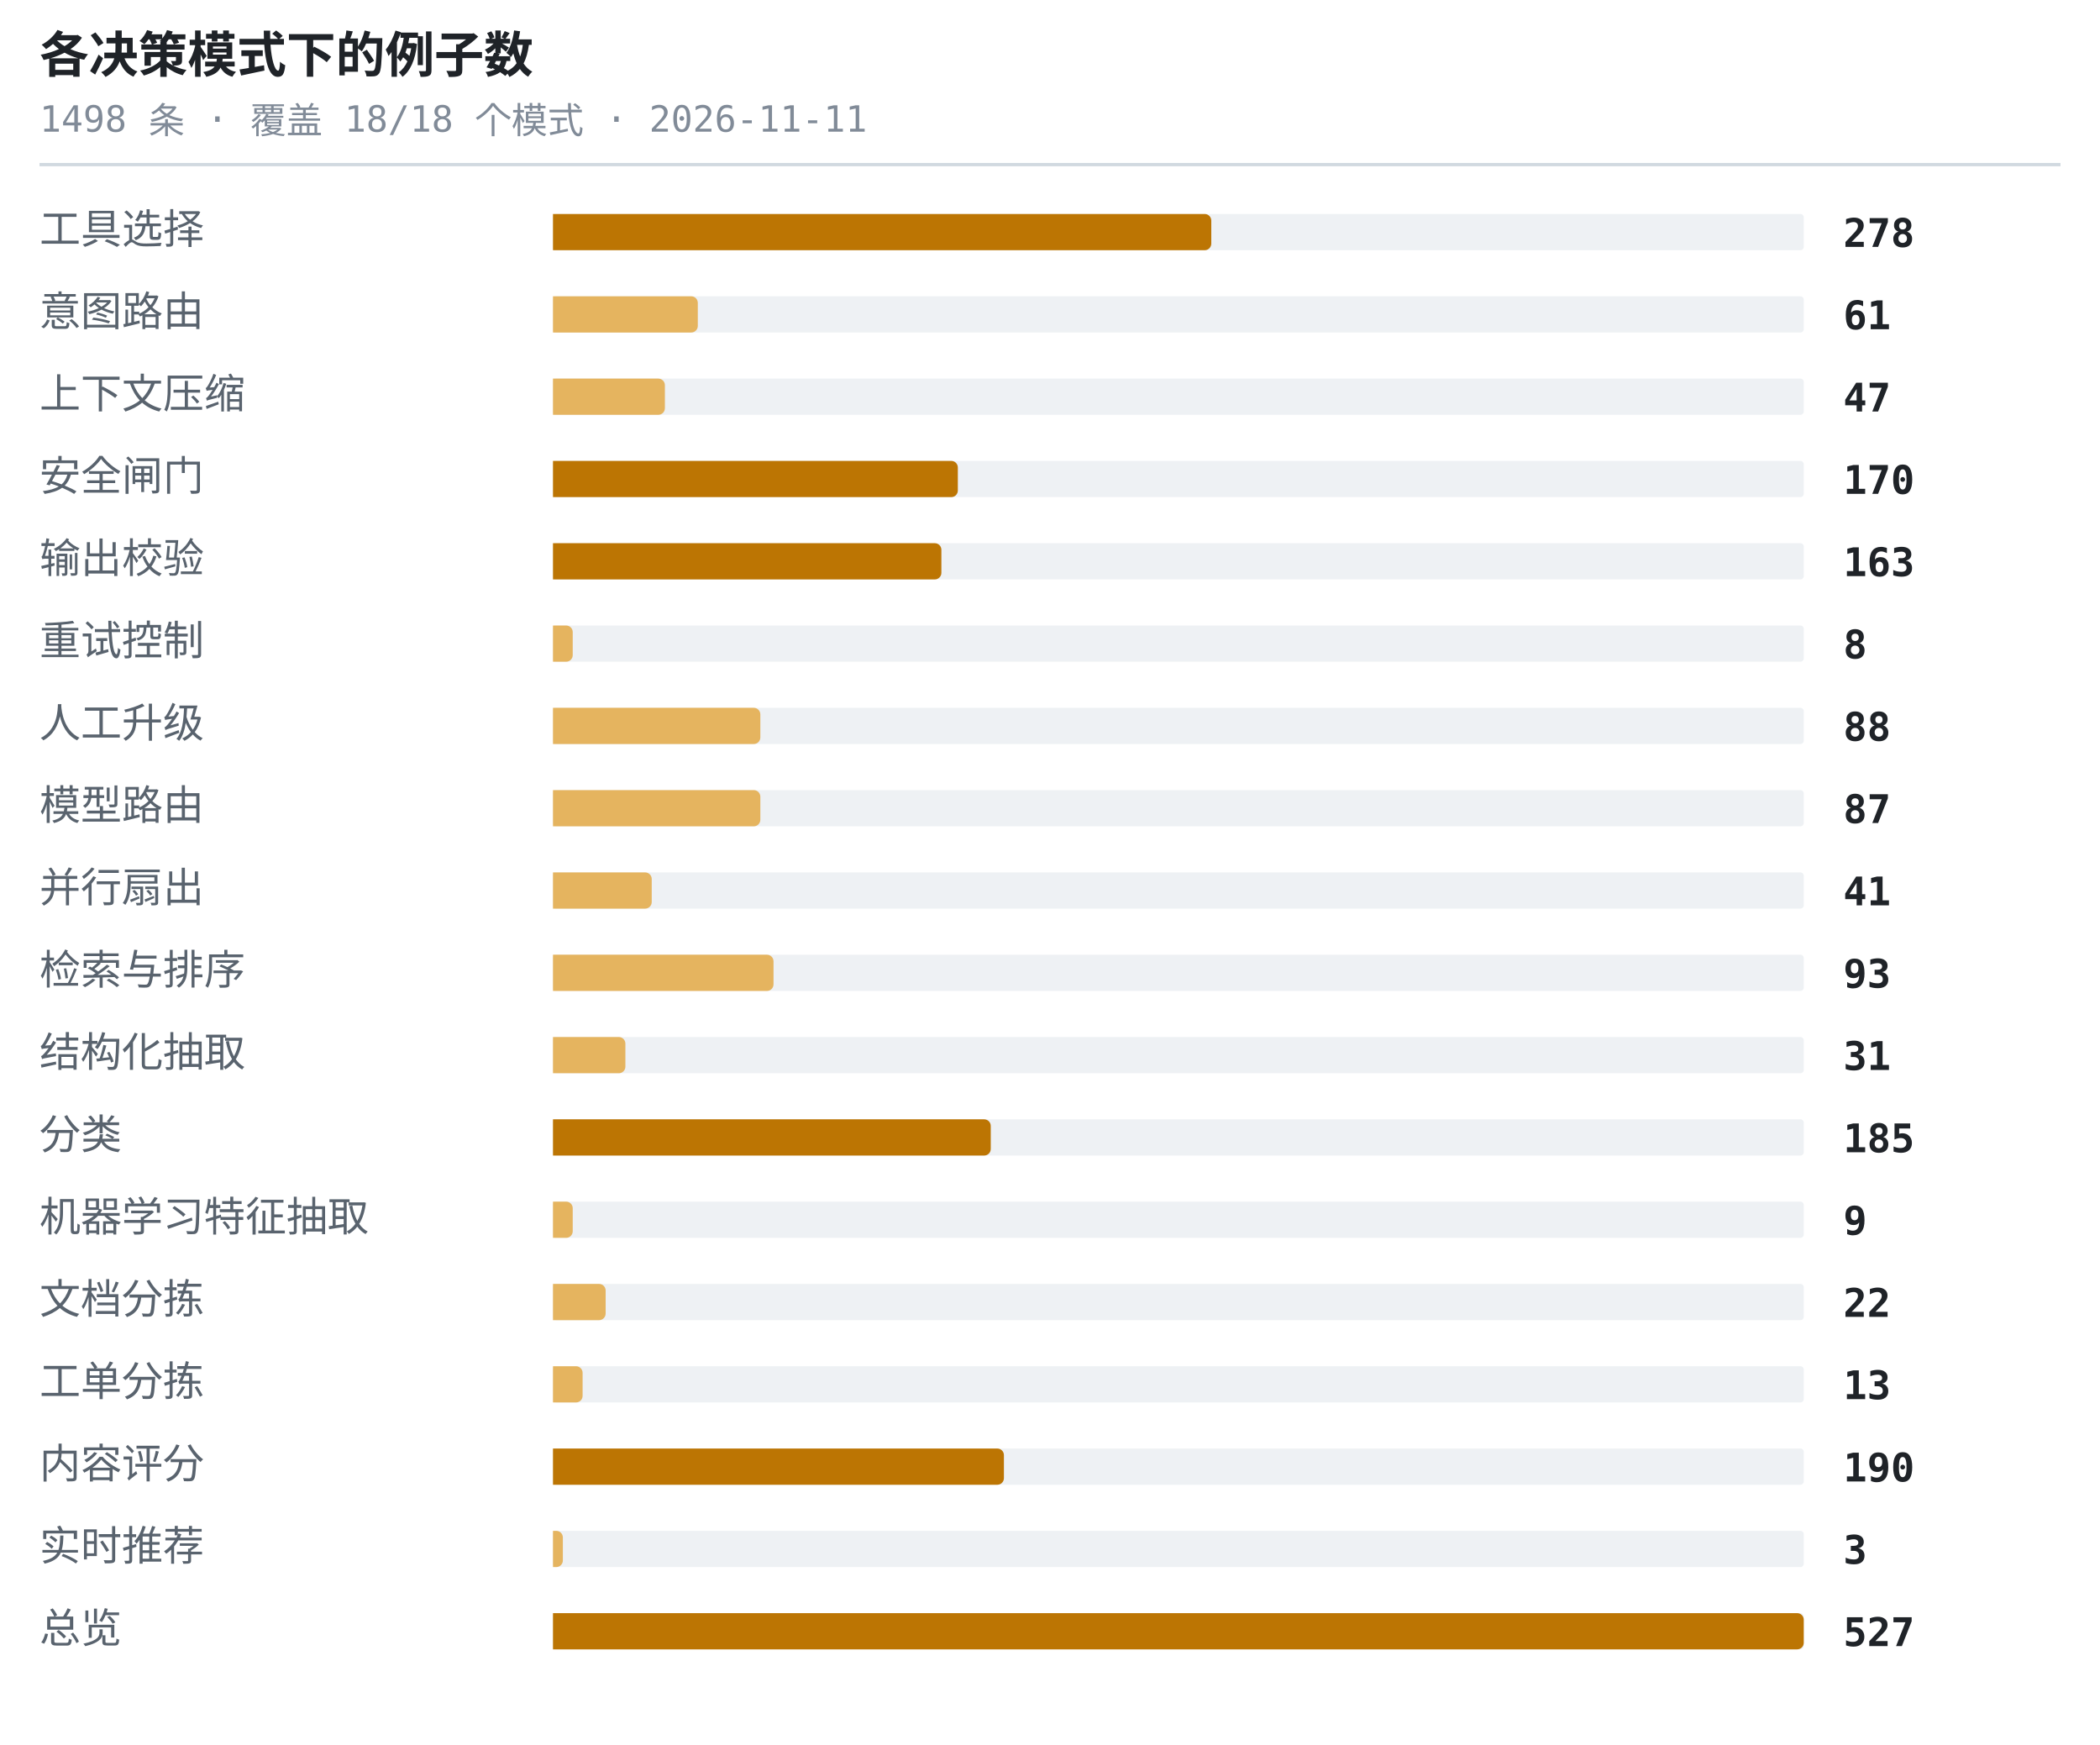
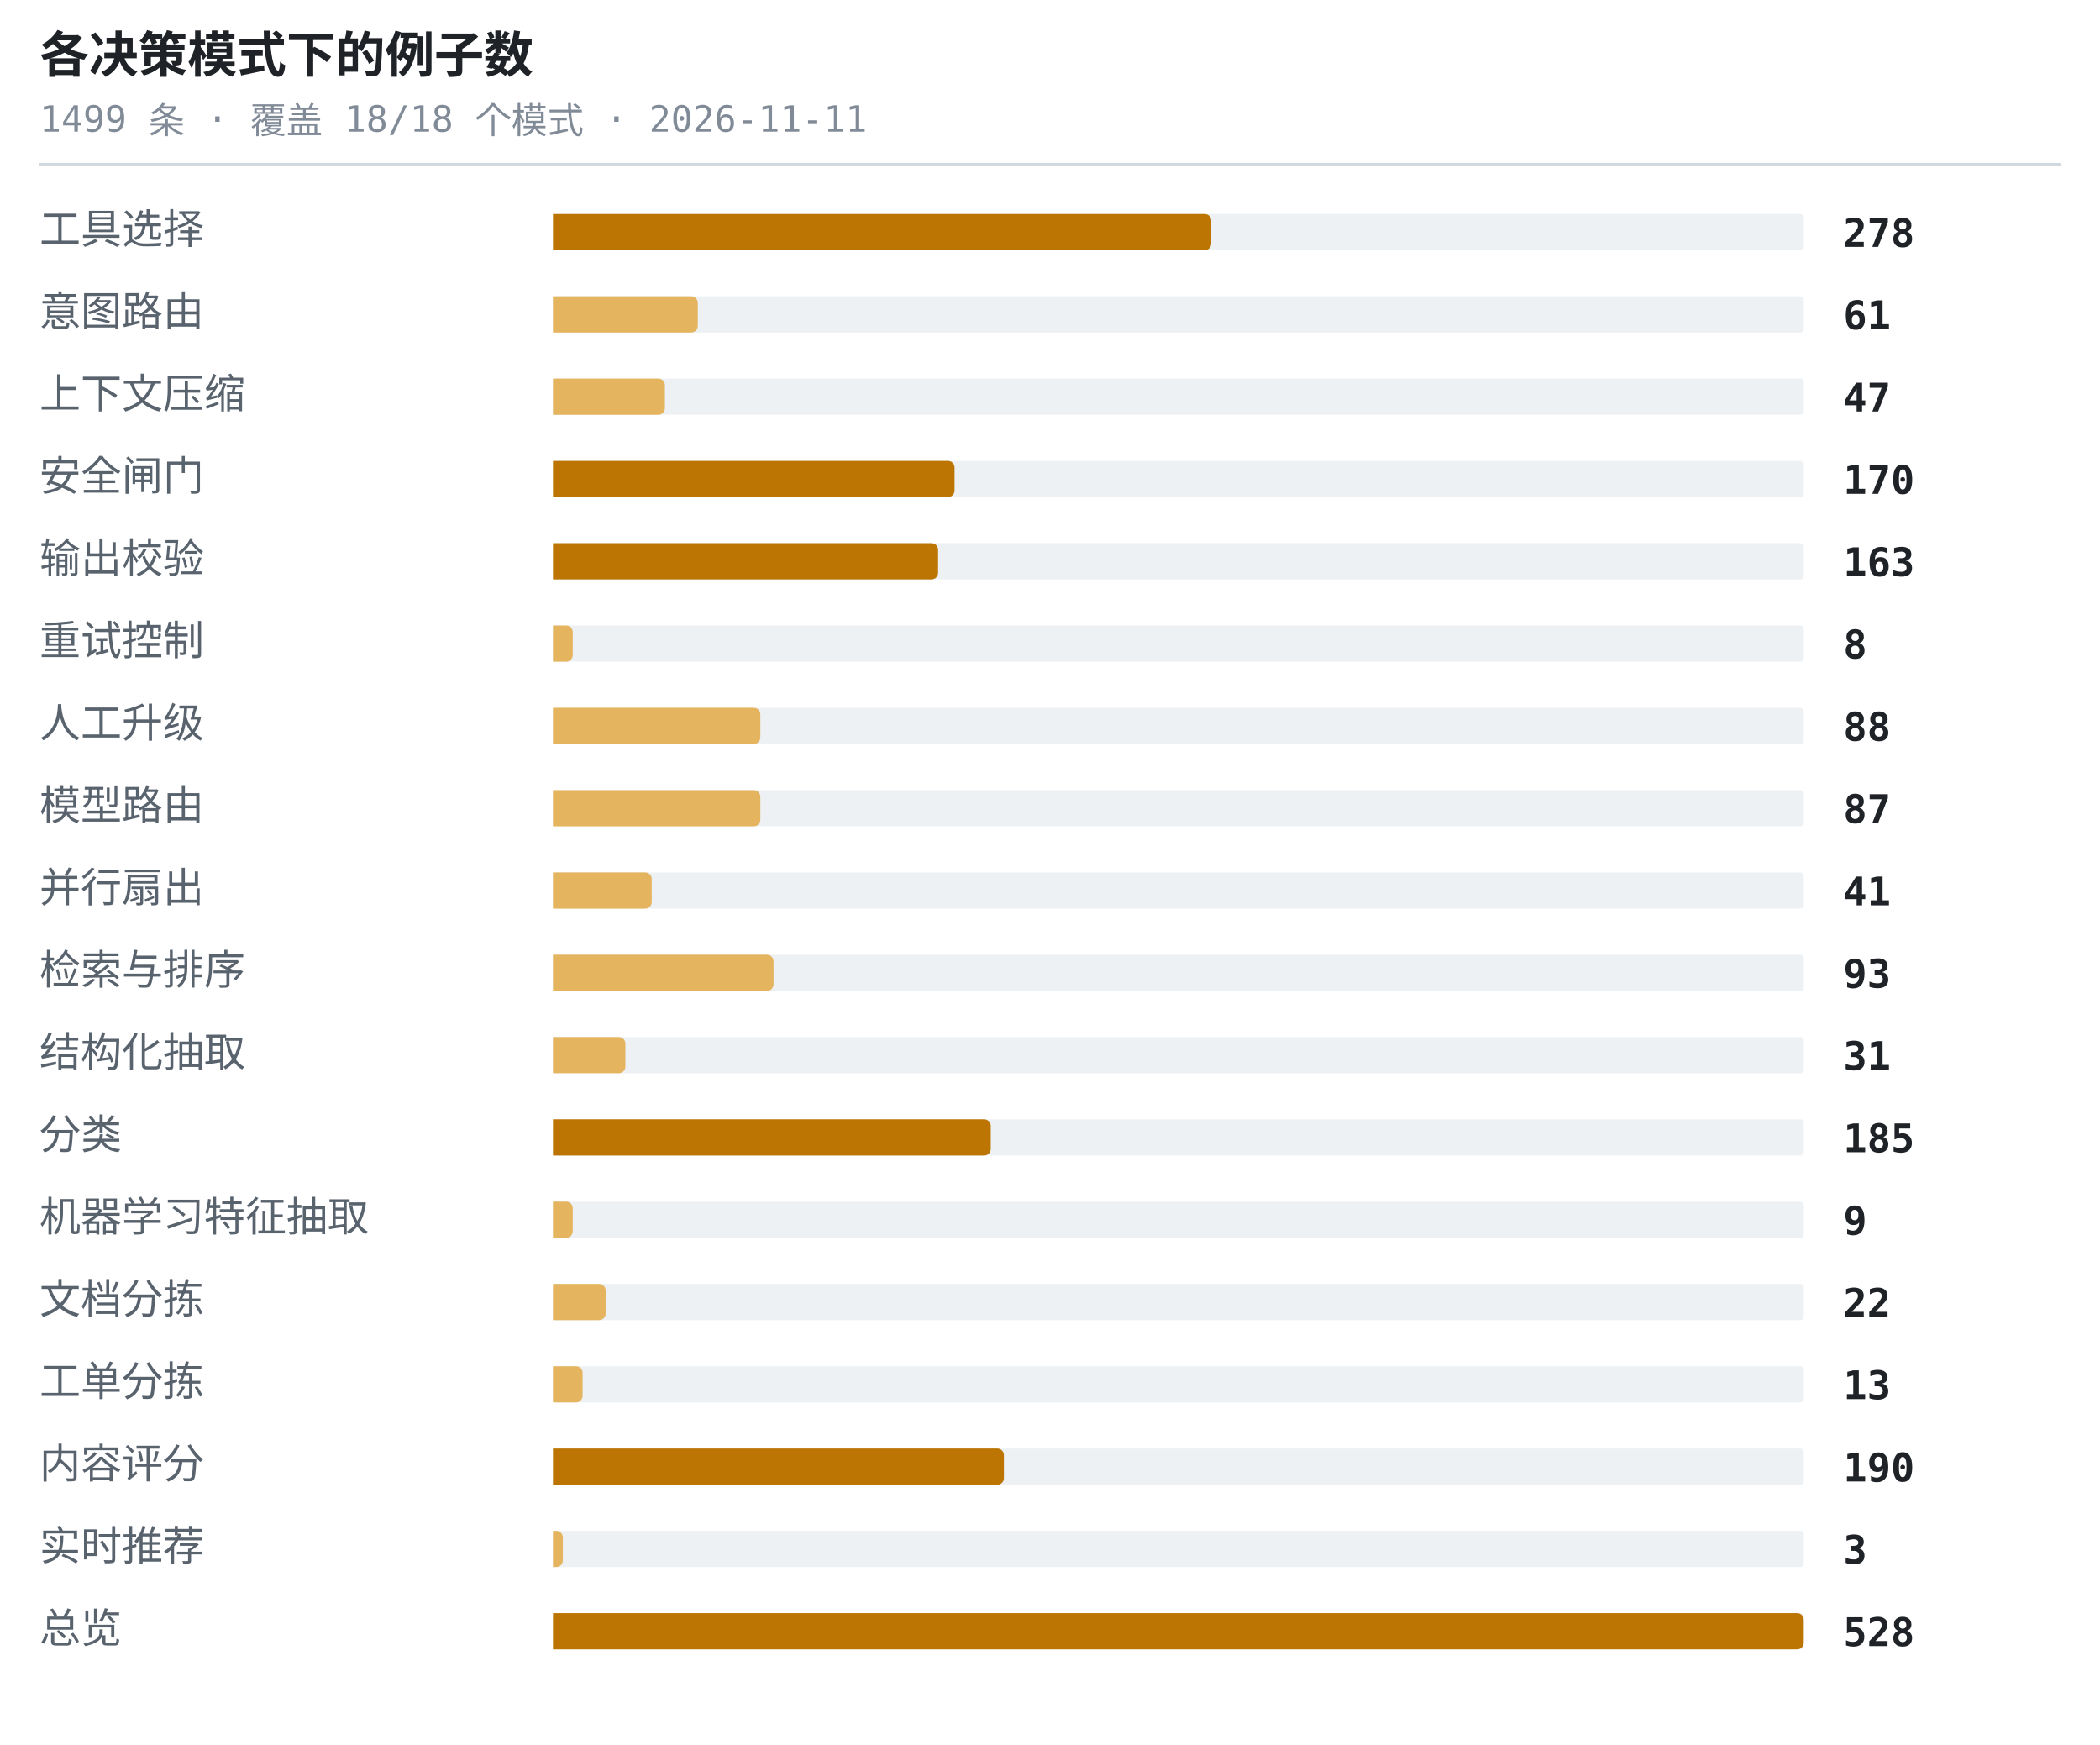
<svg xmlns="http://www.w3.org/2000/svg" width="638" height="530" viewBox="0 0 638 530" role="img" aria-label="各决策模式下的例子数">
  <style>.t{font:600 15px ui-monospace,SFMono-Regular,'SF Mono',Menlo,Consolas,monospace;fill:#1f2328}.s{font:11px ui-monospace,SFMono-Regular,'SF Mono',Menlo,Consolas,monospace;fill:#818b98}.l{font:12.5px -apple-system,BlinkMacSystemFont,'Segoe UI',Helvetica,Arial,sans-serif;fill:#59636e}.n{font:600 12px ui-monospace,SFMono-Regular,'SF Mono',Menlo,Consolas,monospace;fill:#1f2328}.g{font:italic 11px -apple-system,BlinkMacSystemFont,'Segoe UI',Helvetica,Arial,sans-serif;fill:#818b98}</style>
  <text x="12" y="22" class="t">各决策模式下的例子数</text>
-   <text x="12" y="40" class="s">1498 条 · 覆盖 18/18 个模式 · 2026-11-11</text>
+   <text x="12" y="40" class="s">1499 条 · 覆盖 18/18 个模式 · 2026-11-11</text>
  <line x1="12" y1="50" x2="626" y2="50" stroke="#d1d9e0" stroke-width="1" />
  <text x="12" y="74" class="l">工具选择</text>
  <rect x="168" y="65" width="380" height="11" rx="1" fill="#eef1f4" />
  <path d="M168 65h198a2 2 0 0 1 2 2v7a2 2 0 0 1-2 2h-198z" fill="#bc7503" />
  <text x="560" y="75" class="n">278</text>
  <text x="12" y="99" class="l">意图路由</text>
  <rect x="168" y="90" width="380" height="11" rx="1" fill="#eef1f4" />
  <path d="M168 90h42a2 2 0 0 1 2 2v7a2 2 0 0 1-2 2h-42z" fill="#e5b45f" />
  <text x="560" y="100" class="n">61</text>
  <text x="12" y="124" class="l">上下文压缩</text>
  <rect x="168" y="115" width="380" height="11" rx="1" fill="#eef1f4" />
  <path d="M168 115h32a2 2 0 0 1 2 2v7a2 2 0 0 1-2 2h-32z" fill="#e5b45f" />
  <text x="560" y="125" class="n">47</text>
  <text x="12" y="149" class="l">安全闸门</text>
  <rect x="168" y="140" width="380" height="11" rx="1" fill="#eef1f4" />
-   <path d="M168 140h121a2 2 0 0 1 2 2v7a2 2 0 0 1-2 2h-121z" fill="#bc7503" />
+   <path d="M168 140h120a2 2 0 0 1 2 2v7a2 2 0 0 1-2 2h-120z" fill="#bc7503" />
  <text x="560" y="150" class="n">170</text>
  <text x="12" y="174" class="l">输出校验</text>
  <rect x="168" y="165" width="380" height="11" rx="1" fill="#eef1f4" />
-   <path d="M168 165h116a2 2 0 0 1 2 2v7a2 2 0 0 1-2 2h-116z" fill="#bc7503" />
+   <path d="M168 165h115a2 2 0 0 1 2 2v7a2 2 0 0 1-2 2h-115z" fill="#bc7503" />
  <text x="560" y="175" class="n">163</text>
  <text x="12" y="199" class="l">重试控制</text>
  <rect x="168" y="190" width="380" height="11" rx="1" fill="#eef1f4" />
  <path d="M168 190h4a2 2 0 0 1 2 2v7a2 2 0 0 1-2 2h-4z" fill="#e5b45f" />
  <text x="560" y="200" class="n">8</text>
  <text x="12" y="224" class="l">人工升级</text>
  <rect x="168" y="215" width="380" height="11" rx="1" fill="#eef1f4" />
  <path d="M168 215h61a2 2 0 0 1 2 2v7a2 2 0 0 1-2 2h-61z" fill="#e5b45f" />
  <text x="560" y="225" class="n">88</text>
  <text x="12" y="249" class="l">模型路由</text>
  <rect x="168" y="240" width="380" height="11" rx="1" fill="#eef1f4" />
  <path d="M168 240h61a2 2 0 0 1 2 2v7a2 2 0 0 1-2 2h-61z" fill="#e5b45f" />
  <text x="560" y="250" class="n">87</text>
  <text x="12" y="274" class="l">并行扇出</text>
  <rect x="168" y="265" width="380" height="11" rx="1" fill="#eef1f4" />
  <path d="M168 265h28a2 2 0 0 1 2 2v7a2 2 0 0 1-2 2h-28z" fill="#e5b45f" />
  <text x="560" y="275" class="n">41</text>
  <text x="12" y="299" class="l">检索与排序</text>
  <rect x="168" y="290" width="380" height="11" rx="1" fill="#eef1f4" />
  <path d="M168 290h65a2 2 0 0 1 2 2v7a2 2 0 0 1-2 2h-65z" fill="#e5b45f" />
  <text x="560" y="300" class="n">93</text>
  <text x="12" y="324" class="l">结构化抽取</text>
  <rect x="168" y="315" width="380" height="11" rx="1" fill="#eef1f4" />
  <path d="M168 315h20a2 2 0 0 1 2 2v7a2 2 0 0 1-2 2h-20z" fill="#e5b45f" />
  <text x="560" y="325" class="n">31</text>
  <text x="12" y="349" class="l">分类</text>
  <rect x="168" y="340" width="380" height="11" rx="1" fill="#eef1f4" />
  <path d="M168 340h131a2 2 0 0 1 2 2v7a2 2 0 0 1-2 2h-131z" fill="#bc7503" />
  <text x="560" y="350" class="n">185</text>
  <text x="12" y="374" class="l">机器学习特征抽取</text>
  <rect x="168" y="365" width="380" height="11" rx="1" fill="#eef1f4" />
  <path d="M168 365h4a2 2 0 0 1 2 2v7a2 2 0 0 1-2 2h-4z" fill="#e5b45f" />
  <text x="560" y="375" class="n">9</text>
  <text x="12" y="399" class="l">文档分拣</text>
  <rect x="168" y="390" width="380" height="11" rx="1" fill="#eef1f4" />
  <path d="M168 390h14a2 2 0 0 1 2 2v7a2 2 0 0 1-2 2h-14z" fill="#e5b45f" />
  <text x="560" y="400" class="n">22</text>
  <text x="12" y="424" class="l">工单分拣</text>
  <rect x="168" y="415" width="380" height="11" rx="1" fill="#eef1f4" />
  <path d="M168 415h7a2 2 0 0 1 2 2v7a2 2 0 0 1-2 2h-7z" fill="#e5b45f" />
  <text x="560" y="425" class="n">13</text>
  <text x="12" y="449" class="l">内容评分</text>
  <rect x="168" y="440" width="380" height="11" rx="1" fill="#eef1f4" />
  <path d="M168 440h135a2 2 0 0 1 2 2v7a2 2 0 0 1-2 2h-135z" fill="#bc7503" />
  <text x="560" y="450" class="n">190</text>
  <text x="12" y="474" class="l">实时推荐</text>
  <rect x="168" y="465" width="380" height="11" rx="1" fill="#eef1f4" />
  <path d="M168 465h1a2 2 0 0 1 2 2v7a2 2 0 0 1-2 2h-1z" fill="#e5b45f" />
  <text x="560" y="475" class="n">3</text>
  <text x="12" y="499" class="l">总览</text>
  <rect x="168" y="490" width="380" height="11" rx="1" fill="#eef1f4" />
  <path d="M168 490h378a2 2 0 0 1 2 2v7a2 2 0 0 1-2 2h-378z" fill="#bc7503" />
-   <text x="560" y="500" class="n">527</text>
+   <text x="560" y="500" class="n">528</text>
</svg>
